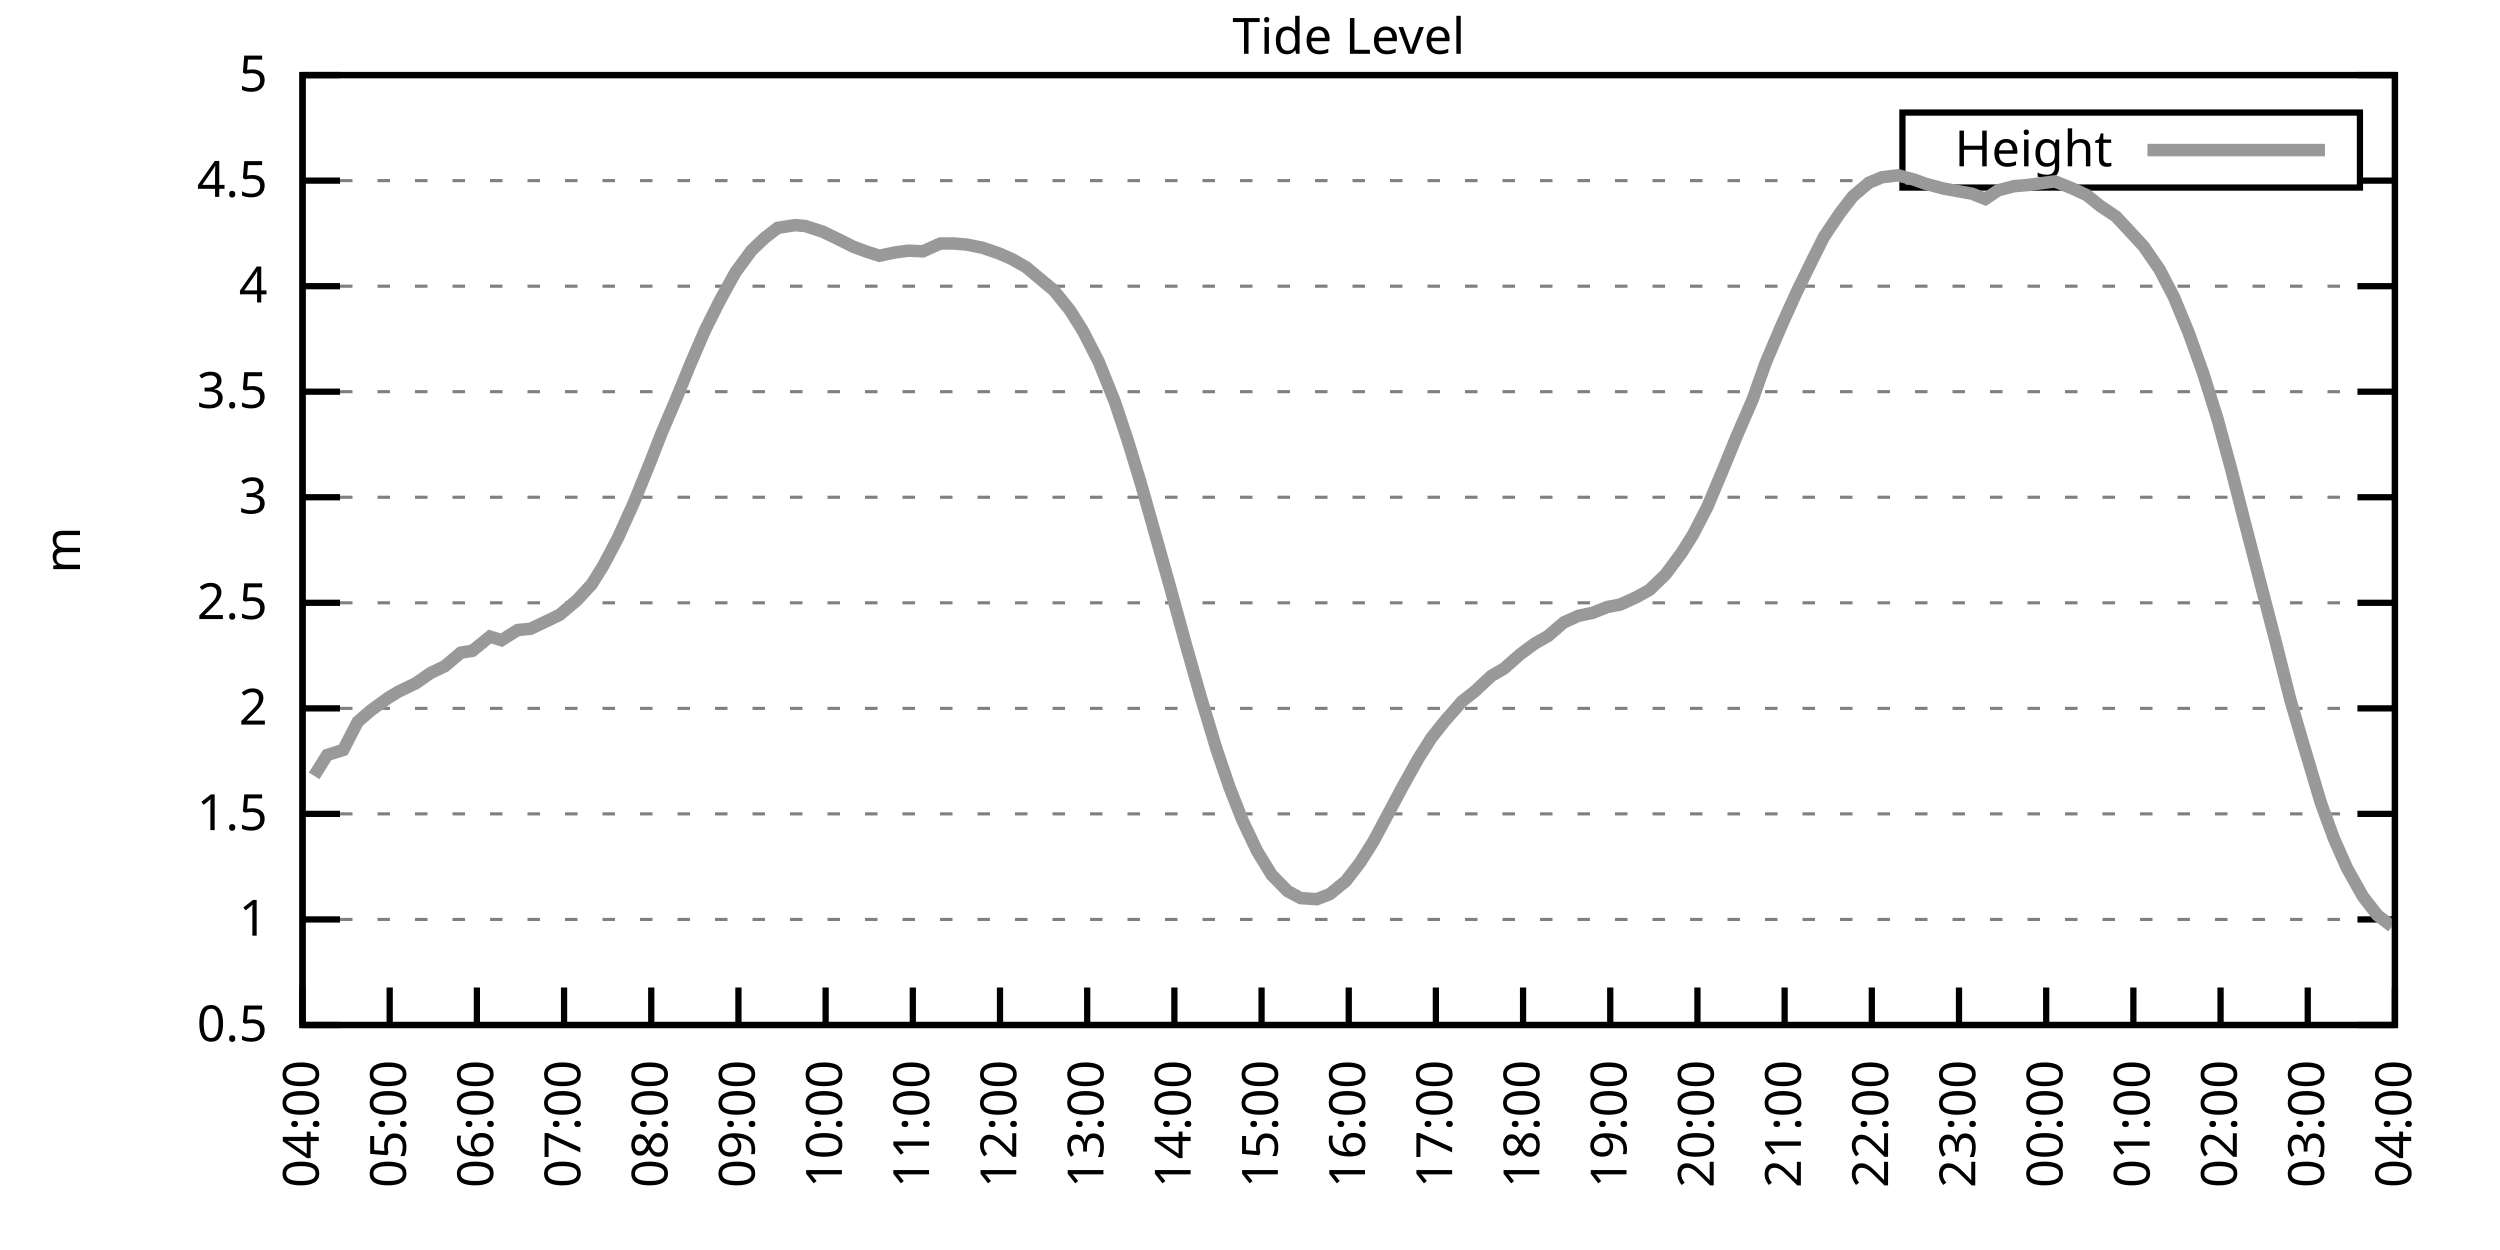
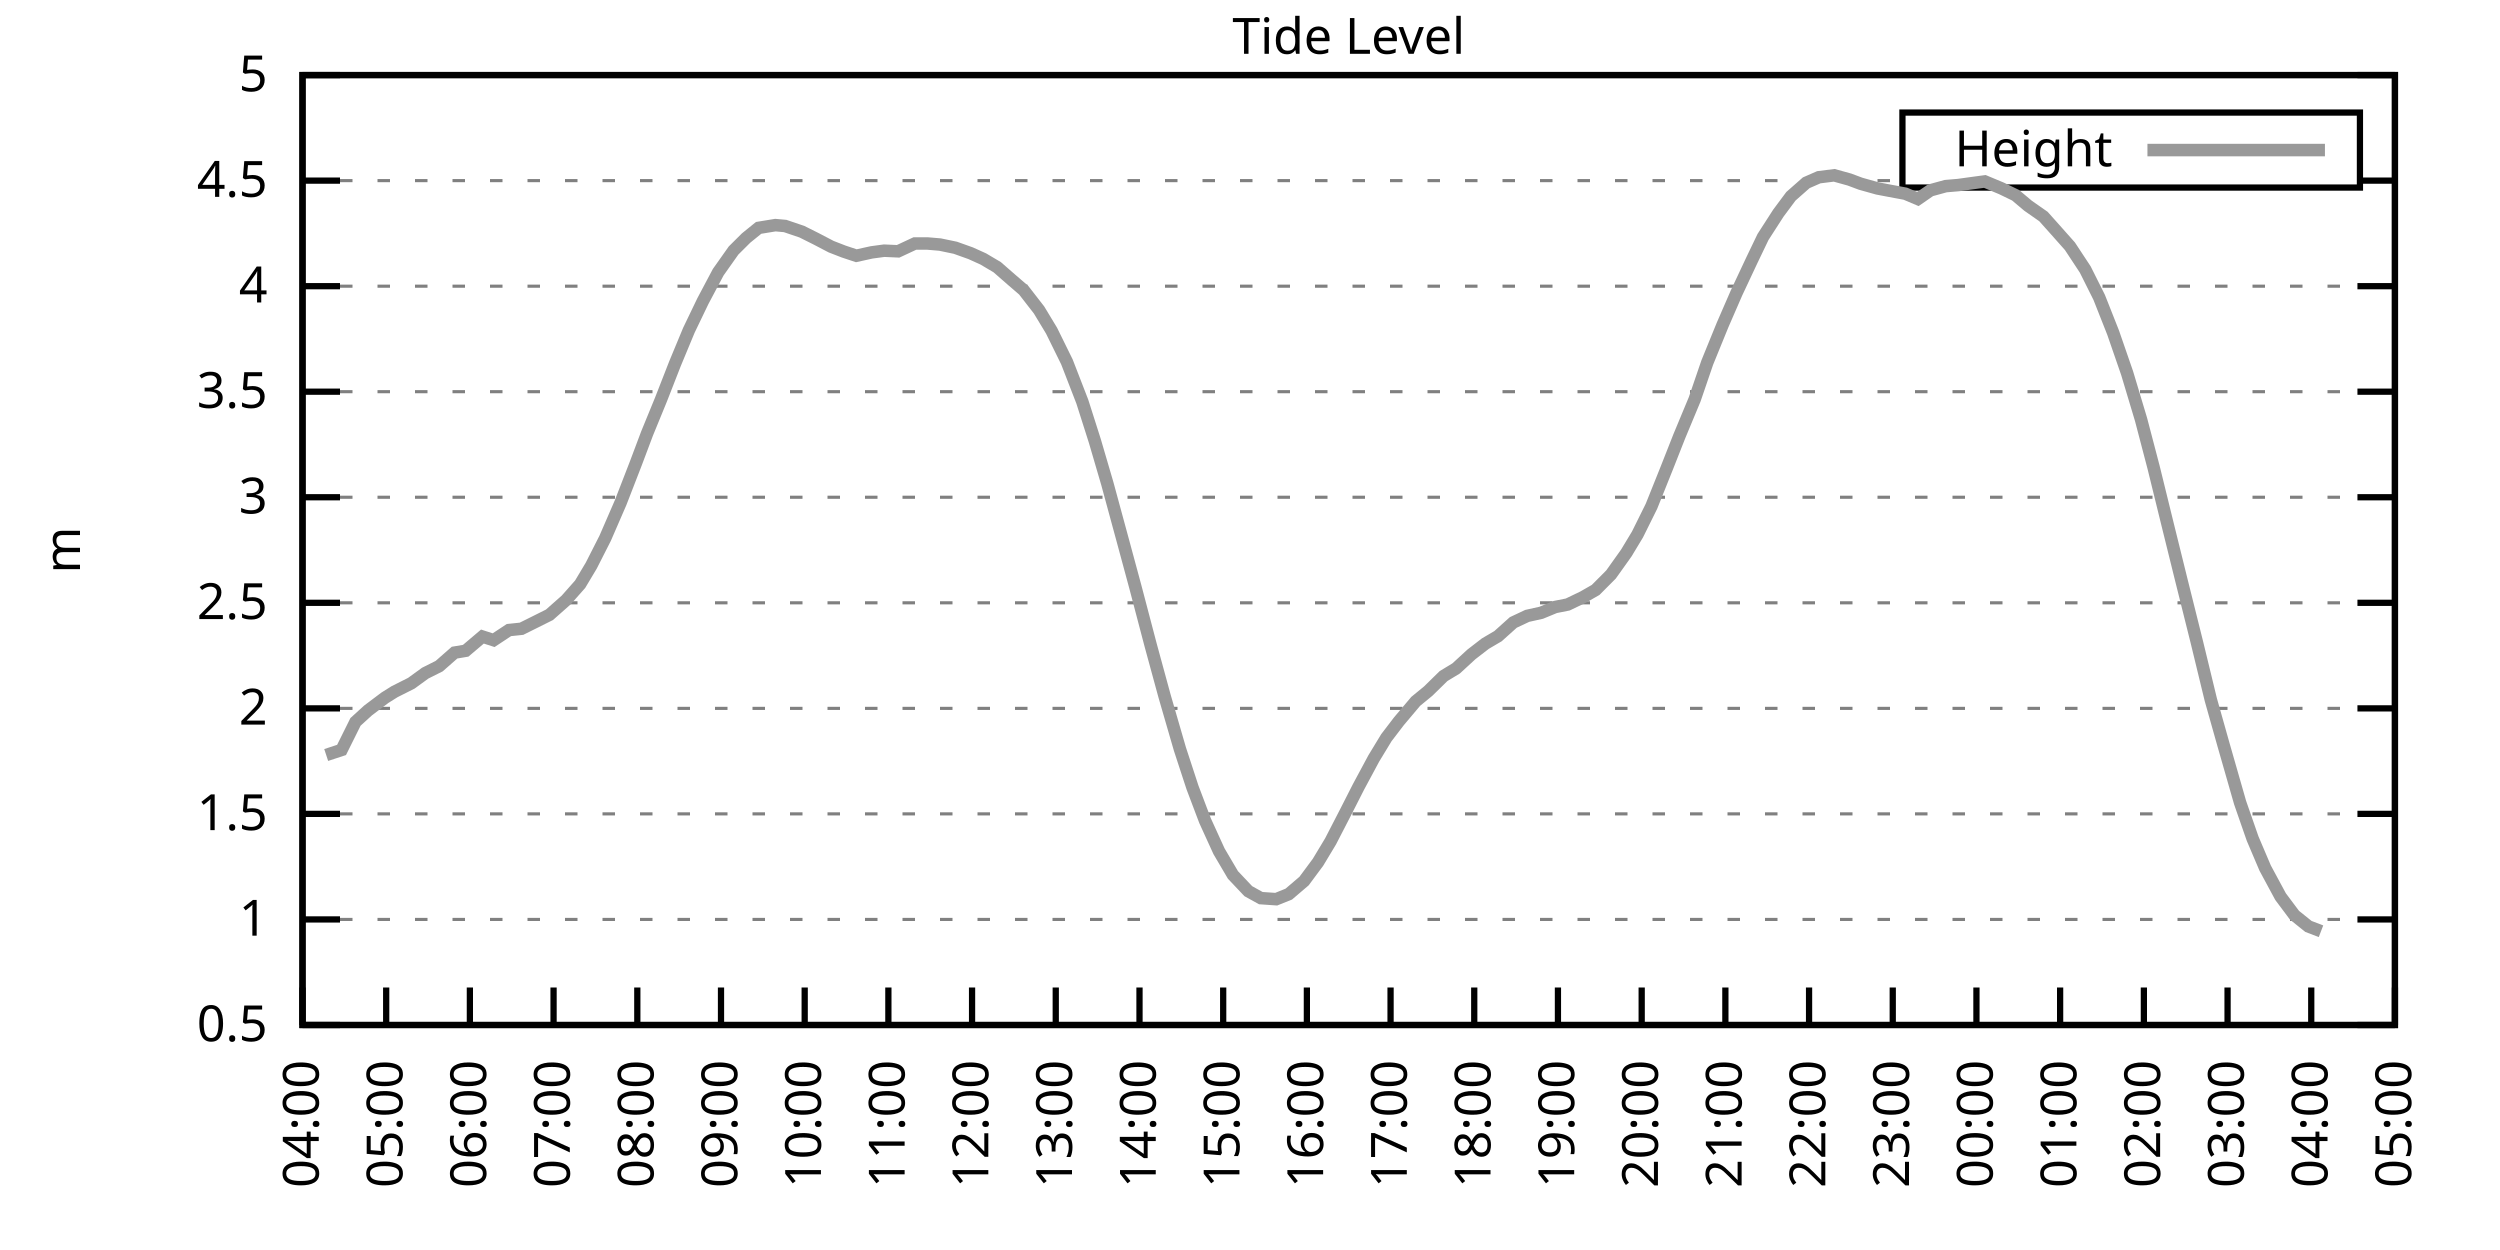
<svg xmlns="http://www.w3.org/2000/svg" xmlns:xlink="http://www.w3.org/1999/xlink" width="400" height="200" viewBox="0 0 400 200">
  <g id="gnuplot_canvas">
    <rect x="0" y="0" width="400" height="200" fill="none" />
    <defs>
      <circle id="gpDot" r="0.5" stroke-width="0.5" stroke="currentColor" />
      <path id="gpPt0" stroke-width="0.333" stroke="currentColor" d="M-1,0 h2 M0,-1 v2" />
      <path id="gpPt1" stroke-width="0.333" stroke="currentColor" d="M-1,-1 L1,1 M1,-1 L-1,1" />
      <path id="gpPt2" stroke-width="0.333" stroke="currentColor" d="M-1,0 L1,0 M0,-1 L0,1 M-1,-1 L1,1 M-1,1 L1,-1" />
      <rect id="gpPt3" stroke-width="0.333" stroke="currentColor" x="-1" y="-1" width="2" height="2" />
      <rect id="gpPt4" stroke-width="0.333" stroke="currentColor" fill="currentColor" x="-1" y="-1" width="2" height="2" />
      <circle id="gpPt5" stroke-width="0.333" stroke="currentColor" cx="0" cy="0" r="1" />
      <use xlink:href="#gpPt5" id="gpPt6" fill="currentColor" stroke="none" />
      <path id="gpPt7" stroke-width="0.333" stroke="currentColor" d="M0,-1.33 L-1.33,0.67 L1.33,0.67 z" />
      <use xlink:href="#gpPt7" id="gpPt8" fill="currentColor" stroke="none" />
      <use xlink:href="#gpPt7" id="gpPt9" stroke="currentColor" transform="rotate(180)" />
      <use xlink:href="#gpPt9" id="gpPt10" fill="currentColor" stroke="none" />
      <use xlink:href="#gpPt3" id="gpPt11" stroke="currentColor" transform="rotate(45)" />
      <use xlink:href="#gpPt11" id="gpPt12" fill="currentColor" stroke="none" />
      <path id="gpPt13" stroke-width="0.333" stroke="currentColor" d="M0,1.330 L1.265,0.411 L0.782,-1.067 L-0.782,-1.076 L-1.265,0.411 z" />
      <use xlink:href="#gpPt13" id="gpPt14" fill="currentColor" stroke="none" />
      <filter id="textbox" filterUnits="objectBoundingBox" x="0" y="0" height="1" width="1">
        <feFlood flood-color="white" flood-opacity="1" result="bgnd" />
        <feComposite in="SourceGraphic" in2="bgnd" operator="atop" />
      </filter>
      <filter id="greybox" filterUnits="objectBoundingBox" x="0" y="0" height="1" width="1">
        <feFlood flood-color="lightgrey" flood-opacity="1" result="grey" />
        <feComposite in="SourceGraphic" in2="grey" operator="atop" />
      </filter>
    </defs>
    <g fill="none" color="white" stroke="currentColor" stroke-width="1.00" stroke-linecap="butt" stroke-linejoin="miter">
</g>
    <g fill="none" color="black" stroke="currentColor" stroke-width="1.00" stroke-linecap="butt" stroke-linejoin="miter">
      <g stroke="none" shape-rendering="crispEdges">
        <polygon fill="rgb(255, 255, 255)" points="48.40,164.00 383.18,164.00 383.18,12.02 48.40,12.02 " />
      </g>
    </g>
    <g fill="none" color="black" stroke="currentColor" stroke-width="1.00" stroke-linecap="butt" stroke-linejoin="miter">
</g>
    <g fill="none" color="black" stroke="black" stroke-width="0.50" stroke-linecap="butt" stroke-linejoin="miter">
</g>
    <g fill="none" color="gray" stroke="currentColor" stroke-width="0.50" stroke-linecap="butt" stroke-linejoin="miter">
      <path stroke="gray" stroke-dasharray="2,4" class="gridline" d="M48.40,164.00 L383.19,164.00  " />
    </g>
    <g fill="none" color="gray" stroke="gray" stroke-width="1.00" stroke-linecap="butt" stroke-linejoin="miter">
</g>
    <g fill="none" color="black" stroke="currentColor" stroke-width="1.00" stroke-linecap="butt" stroke-linejoin="miter">
      <path stroke="black" d="M48.40,164.00 L54.40,164.00 M383.19,164.00 L377.19,164.00  " />
      <g transform="translate(42.80,166.60)" stroke="none" fill="black" font-family="Sans" font-size="8.00" text-anchor="end">
        <text>
          <tspan font-family="Sans"> 0.5</tspan>
        </text>
      </g>
    </g>
    <g fill="none" color="black" stroke="currentColor" stroke-width="1.00" stroke-linecap="butt" stroke-linejoin="miter">
</g>
    <g fill="none" color="black" stroke="black" stroke-width="0.50" stroke-linecap="butt" stroke-linejoin="miter">
</g>
    <g fill="none" color="gray" stroke="currentColor" stroke-width="0.50" stroke-linecap="butt" stroke-linejoin="miter">
      <path stroke="gray" stroke-dasharray="2,4" class="gridline" d="M48.40,147.11 L383.19,147.11  " />
    </g>
    <g fill="none" color="gray" stroke="gray" stroke-width="1.00" stroke-linecap="butt" stroke-linejoin="miter">
</g>
    <g fill="none" color="black" stroke="currentColor" stroke-width="1.00" stroke-linecap="butt" stroke-linejoin="miter">
      <path stroke="black" d="M48.40,147.11 L54.40,147.11 M383.19,147.11 L377.19,147.11  " />
      <g transform="translate(42.80,149.71)" stroke="none" fill="black" font-family="Sans" font-size="8.00" text-anchor="end">
        <text>
          <tspan font-family="Sans"> 1</tspan>
        </text>
      </g>
    </g>
    <g fill="none" color="black" stroke="currentColor" stroke-width="1.00" stroke-linecap="butt" stroke-linejoin="miter">
</g>
    <g fill="none" color="black" stroke="black" stroke-width="0.50" stroke-linecap="butt" stroke-linejoin="miter">
</g>
    <g fill="none" color="gray" stroke="currentColor" stroke-width="0.50" stroke-linecap="butt" stroke-linejoin="miter">
      <path stroke="gray" stroke-dasharray="2,4" class="gridline" d="M48.40,130.22 L383.19,130.22  " />
    </g>
    <g fill="none" color="gray" stroke="gray" stroke-width="1.00" stroke-linecap="butt" stroke-linejoin="miter">
</g>
    <g fill="none" color="black" stroke="currentColor" stroke-width="1.00" stroke-linecap="butt" stroke-linejoin="miter">
      <path stroke="black" d="M48.40,130.22 L54.40,130.22 M383.19,130.22 L377.19,130.22  " />
      <g transform="translate(42.80,132.82)" stroke="none" fill="black" font-family="Sans" font-size="8.00" text-anchor="end">
        <text>
          <tspan font-family="Sans"> 1.5</tspan>
        </text>
      </g>
    </g>
    <g fill="none" color="black" stroke="currentColor" stroke-width="1.00" stroke-linecap="butt" stroke-linejoin="miter">
</g>
    <g fill="none" color="black" stroke="black" stroke-width="0.50" stroke-linecap="butt" stroke-linejoin="miter">
</g>
    <g fill="none" color="gray" stroke="currentColor" stroke-width="0.50" stroke-linecap="butt" stroke-linejoin="miter">
      <path stroke="gray" stroke-dasharray="2,4" class="gridline" d="M48.40,113.34 L383.19,113.34  " />
    </g>
    <g fill="none" color="gray" stroke="gray" stroke-width="1.00" stroke-linecap="butt" stroke-linejoin="miter">
</g>
    <g fill="none" color="black" stroke="currentColor" stroke-width="1.00" stroke-linecap="butt" stroke-linejoin="miter">
      <path stroke="black" d="M48.40,113.34 L54.40,113.34 M383.19,113.34 L377.19,113.34  " />
      <g transform="translate(42.80,115.94)" stroke="none" fill="black" font-family="Sans" font-size="8.00" text-anchor="end">
        <text>
          <tspan font-family="Sans"> 2</tspan>
        </text>
      </g>
    </g>
    <g fill="none" color="black" stroke="currentColor" stroke-width="1.00" stroke-linecap="butt" stroke-linejoin="miter">
</g>
    <g fill="none" color="black" stroke="black" stroke-width="0.50" stroke-linecap="butt" stroke-linejoin="miter">
</g>
    <g fill="none" color="gray" stroke="currentColor" stroke-width="0.50" stroke-linecap="butt" stroke-linejoin="miter">
      <path stroke="gray" stroke-dasharray="2,4" class="gridline" d="M48.40,96.45 L383.19,96.45  " />
    </g>
    <g fill="none" color="gray" stroke="gray" stroke-width="1.00" stroke-linecap="butt" stroke-linejoin="miter">
</g>
    <g fill="none" color="black" stroke="currentColor" stroke-width="1.00" stroke-linecap="butt" stroke-linejoin="miter">
      <path stroke="black" d="M48.40,96.45 L54.40,96.45 M383.19,96.45 L377.19,96.45  " />
      <g transform="translate(42.80,99.05)" stroke="none" fill="black" font-family="Sans" font-size="8.00" text-anchor="end">
        <text>
          <tspan font-family="Sans"> 2.5</tspan>
        </text>
      </g>
    </g>
    <g fill="none" color="black" stroke="currentColor" stroke-width="1.00" stroke-linecap="butt" stroke-linejoin="miter">
</g>
    <g fill="none" color="black" stroke="black" stroke-width="0.50" stroke-linecap="butt" stroke-linejoin="miter">
</g>
    <g fill="none" color="gray" stroke="currentColor" stroke-width="0.50" stroke-linecap="butt" stroke-linejoin="miter">
      <path stroke="gray" stroke-dasharray="2,4" class="gridline" d="M48.40,79.56 L383.19,79.56  " />
    </g>
    <g fill="none" color="gray" stroke="gray" stroke-width="1.00" stroke-linecap="butt" stroke-linejoin="miter">
</g>
    <g fill="none" color="black" stroke="currentColor" stroke-width="1.00" stroke-linecap="butt" stroke-linejoin="miter">
      <path stroke="black" d="M48.40,79.56 L54.40,79.56 M383.19,79.56 L377.19,79.56  " />
      <g transform="translate(42.80,82.16)" stroke="none" fill="black" font-family="Sans" font-size="8.00" text-anchor="end">
        <text>
          <tspan font-family="Sans"> 3</tspan>
        </text>
      </g>
    </g>
    <g fill="none" color="black" stroke="currentColor" stroke-width="1.00" stroke-linecap="butt" stroke-linejoin="miter">
</g>
    <g fill="none" color="black" stroke="black" stroke-width="0.50" stroke-linecap="butt" stroke-linejoin="miter">
</g>
    <g fill="none" color="gray" stroke="currentColor" stroke-width="0.50" stroke-linecap="butt" stroke-linejoin="miter">
      <path stroke="gray" stroke-dasharray="2,4" class="gridline" d="M48.40,62.67 L383.19,62.67  " />
    </g>
    <g fill="none" color="gray" stroke="gray" stroke-width="1.00" stroke-linecap="butt" stroke-linejoin="miter">
</g>
    <g fill="none" color="black" stroke="currentColor" stroke-width="1.00" stroke-linecap="butt" stroke-linejoin="miter">
      <path stroke="black" d="M48.40,62.67 L54.40,62.67 M383.19,62.67 L377.19,62.67  " />
      <g transform="translate(42.80,65.27)" stroke="none" fill="black" font-family="Sans" font-size="8.00" text-anchor="end">
        <text>
          <tspan font-family="Sans"> 3.5</tspan>
        </text>
      </g>
    </g>
    <g fill="none" color="black" stroke="currentColor" stroke-width="1.00" stroke-linecap="butt" stroke-linejoin="miter">
</g>
    <g fill="none" color="black" stroke="black" stroke-width="0.50" stroke-linecap="butt" stroke-linejoin="miter">
</g>
    <g fill="none" color="gray" stroke="currentColor" stroke-width="0.50" stroke-linecap="butt" stroke-linejoin="miter">
      <path stroke="gray" stroke-dasharray="2,4" class="gridline" d="M48.40,45.79 L383.19,45.79  " />
    </g>
    <g fill="none" color="gray" stroke="gray" stroke-width="1.00" stroke-linecap="butt" stroke-linejoin="miter">
</g>
    <g fill="none" color="black" stroke="currentColor" stroke-width="1.00" stroke-linecap="butt" stroke-linejoin="miter">
      <path stroke="black" d="M48.40,45.79 L54.40,45.79 M383.19,45.79 L377.19,45.79  " />
      <g transform="translate(42.80,48.39)" stroke="none" fill="black" font-family="Sans" font-size="8.00" text-anchor="end">
        <text>
          <tspan font-family="Sans"> 4</tspan>
        </text>
      </g>
    </g>
    <g fill="none" color="black" stroke="currentColor" stroke-width="1.00" stroke-linecap="butt" stroke-linejoin="miter">
</g>
    <g fill="none" color="black" stroke="black" stroke-width="0.50" stroke-linecap="butt" stroke-linejoin="miter">
</g>
    <g fill="none" color="gray" stroke="currentColor" stroke-width="0.50" stroke-linecap="butt" stroke-linejoin="miter">
      <path stroke="gray" stroke-dasharray="2,4" class="gridline" d="M48.40,28.90 L304.39,28.90 M377.59,28.90 L383.19,28.90  " />
    </g>
    <g fill="none" color="gray" stroke="gray" stroke-width="1.00" stroke-linecap="butt" stroke-linejoin="miter">
</g>
    <g fill="none" color="black" stroke="currentColor" stroke-width="1.00" stroke-linecap="butt" stroke-linejoin="miter">
      <path stroke="black" d="M48.40,28.90 L54.40,28.90 M383.19,28.90 L377.19,28.90  " />
      <g transform="translate(42.80,31.50)" stroke="none" fill="black" font-family="Sans" font-size="8.00" text-anchor="end">
        <text>
          <tspan font-family="Sans"> 4.5</tspan>
        </text>
      </g>
    </g>
    <g fill="none" color="black" stroke="currentColor" stroke-width="1.00" stroke-linecap="butt" stroke-linejoin="miter">
</g>
    <g fill="none" color="black" stroke="black" stroke-width="0.50" stroke-linecap="butt" stroke-linejoin="miter">
</g>
    <g fill="none" color="gray" stroke="currentColor" stroke-width="0.50" stroke-linecap="butt" stroke-linejoin="miter">
      <path stroke="gray" stroke-dasharray="2,4" class="gridline" d="M48.40,12.01 L383.19,12.01  " />
    </g>
    <g fill="none" color="gray" stroke="gray" stroke-width="1.00" stroke-linecap="butt" stroke-linejoin="miter">
</g>
    <g fill="none" color="black" stroke="currentColor" stroke-width="1.00" stroke-linecap="butt" stroke-linejoin="miter">
      <path stroke="black" d="M48.40,12.01 L54.40,12.01 M383.19,12.01 L377.19,12.01  " />
      <g transform="translate(42.80,14.61)" stroke="none" fill="black" font-family="Sans" font-size="8.00" text-anchor="end">
        <text>
          <tspan font-family="Sans"> 5</tspan>
        </text>
      </g>
    </g>
    <g fill="none" color="black" stroke="currentColor" stroke-width="1.00" stroke-linecap="butt" stroke-linejoin="miter">
      <path stroke="black" d="M48.40,164.00 L48.40,158.00  " />
      <g transform="translate(51.00,169.60) rotate(270.00)" stroke="none" fill="black" font-family="Sans" font-size="8.00" text-anchor="end">
        <text>
          <tspan font-family="Sans">04:00</tspan>
        </text>
      </g>
    </g>
    <g fill="none" color="black" stroke="currentColor" stroke-width="1.00" stroke-linecap="butt" stroke-linejoin="miter">
-       <path stroke="black" d="M62.35,164.00 L62.35,158.00  " />
-       <g transform="translate(64.95,169.60) rotate(270.00)" stroke="none" fill="black" font-family="Sans" font-size="8.00" text-anchor="end">
+       <path stroke="black" d="M61.79,164.00 L61.79,158.00  " />
+       <g transform="translate(64.39,169.60) rotate(270.00)" stroke="none" fill="black" font-family="Sans" font-size="8.00" text-anchor="end">
        <text>
          <tspan font-family="Sans">05:00</tspan>
        </text>
      </g>
    </g>
    <g fill="none" color="black" stroke="currentColor" stroke-width="1.00" stroke-linecap="butt" stroke-linejoin="miter">
-       <path stroke="black" d="M76.30,164.00 L76.30,158.00  " />
-       <g transform="translate(78.90,169.60) rotate(270.00)" stroke="none" fill="black" font-family="Sans" font-size="8.00" text-anchor="end">
+       <path stroke="black" d="M75.18,164.00 L75.18,158.00  " />
+       <g transform="translate(77.78,169.60) rotate(270.00)" stroke="none" fill="black" font-family="Sans" font-size="8.00" text-anchor="end">
        <text>
          <tspan font-family="Sans">06:00</tspan>
        </text>
      </g>
    </g>
    <g fill="none" color="black" stroke="currentColor" stroke-width="1.00" stroke-linecap="butt" stroke-linejoin="miter">
-       <path stroke="black" d="M90.25,164.00 L90.25,158.00  " />
-       <g transform="translate(92.85,169.60) rotate(270.00)" stroke="none" fill="black" font-family="Sans" font-size="8.00" text-anchor="end">
+       <path stroke="black" d="M88.57,164.00 L88.57,158.00  " />
+       <g transform="translate(91.17,169.60) rotate(270.00)" stroke="none" fill="black" font-family="Sans" font-size="8.00" text-anchor="end">
        <text>
          <tspan font-family="Sans">07:00</tspan>
        </text>
      </g>
    </g>
    <g fill="none" color="black" stroke="currentColor" stroke-width="1.00" stroke-linecap="butt" stroke-linejoin="miter">
-       <path stroke="black" d="M104.20,164.00 L104.20,158.00  " />
-       <g transform="translate(106.80,169.60) rotate(270.00)" stroke="none" fill="black" font-family="Sans" font-size="8.00" text-anchor="end">
+       <path stroke="black" d="M101.97,164.00 L101.97,158.00  " />
+       <g transform="translate(104.57,169.60) rotate(270.00)" stroke="none" fill="black" font-family="Sans" font-size="8.00" text-anchor="end">
        <text>
          <tspan font-family="Sans">08:00</tspan>
        </text>
      </g>
    </g>
    <g fill="none" color="black" stroke="currentColor" stroke-width="1.00" stroke-linecap="butt" stroke-linejoin="miter">
-       <path stroke="black" d="M118.15,164.00 L118.15,158.00  " />
-       <g transform="translate(120.75,169.60) rotate(270.00)" stroke="none" fill="black" font-family="Sans" font-size="8.00" text-anchor="end">
+       <path stroke="black" d="M115.36,164.00 L115.36,158.00  " />
+       <g transform="translate(117.96,169.60) rotate(270.00)" stroke="none" fill="black" font-family="Sans" font-size="8.00" text-anchor="end">
        <text>
          <tspan font-family="Sans">09:00</tspan>
        </text>
      </g>
    </g>
    <g fill="none" color="black" stroke="currentColor" stroke-width="1.00" stroke-linecap="butt" stroke-linejoin="miter">
-       <path stroke="black" d="M132.10,164.00 L132.10,158.00  " />
-       <g transform="translate(134.70,169.60) rotate(270.00)" stroke="none" fill="black" font-family="Sans" font-size="8.00" text-anchor="end">
+       <path stroke="black" d="M128.75,164.00 L128.75,158.00  " />
+       <g transform="translate(131.35,169.60) rotate(270.00)" stroke="none" fill="black" font-family="Sans" font-size="8.00" text-anchor="end">
        <text>
          <tspan font-family="Sans">10:00</tspan>
        </text>
      </g>
    </g>
    <g fill="none" color="black" stroke="currentColor" stroke-width="1.00" stroke-linecap="butt" stroke-linejoin="miter">
-       <path stroke="black" d="M146.05,164.00 L146.05,158.00  " />
-       <g transform="translate(148.65,169.60) rotate(270.00)" stroke="none" fill="black" font-family="Sans" font-size="8.00" text-anchor="end">
+       <path stroke="black" d="M142.14,164.00 L142.14,158.00  " />
+       <g transform="translate(144.74,169.60) rotate(270.00)" stroke="none" fill="black" font-family="Sans" font-size="8.00" text-anchor="end">
        <text>
          <tspan font-family="Sans">11:00</tspan>
        </text>
      </g>
    </g>
    <g fill="none" color="black" stroke="currentColor" stroke-width="1.00" stroke-linecap="butt" stroke-linejoin="miter">
-       <path stroke="black" d="M160.00,164.00 L160.00,158.00  " />
-       <g transform="translate(162.60,169.60) rotate(270.00)" stroke="none" fill="black" font-family="Sans" font-size="8.00" text-anchor="end">
+       <path stroke="black" d="M155.53,164.00 L155.53,158.00  " />
+       <g transform="translate(158.13,169.60) rotate(270.00)" stroke="none" fill="black" font-family="Sans" font-size="8.00" text-anchor="end">
        <text>
          <tspan font-family="Sans">12:00</tspan>
        </text>
      </g>
    </g>
    <g fill="none" color="black" stroke="currentColor" stroke-width="1.00" stroke-linecap="butt" stroke-linejoin="miter">
-       <path stroke="black" d="M173.95,164.00 L173.95,158.00  " />
-       <g transform="translate(176.55,169.60) rotate(270.00)" stroke="none" fill="black" font-family="Sans" font-size="8.00" text-anchor="end">
+       <path stroke="black" d="M168.92,164.00 L168.92,158.00  " />
+       <g transform="translate(171.52,169.60) rotate(270.00)" stroke="none" fill="black" font-family="Sans" font-size="8.00" text-anchor="end">
        <text>
          <tspan font-family="Sans">13:00</tspan>
        </text>
      </g>
    </g>
    <g fill="none" color="black" stroke="currentColor" stroke-width="1.00" stroke-linecap="butt" stroke-linejoin="miter">
-       <path stroke="black" d="M187.90,164.00 L187.90,158.00  " />
-       <g transform="translate(190.50,169.60) rotate(270.00)" stroke="none" fill="black" font-family="Sans" font-size="8.00" text-anchor="end">
+       <path stroke="black" d="M182.32,164.00 L182.32,158.00  " />
+       <g transform="translate(184.92,169.60) rotate(270.00)" stroke="none" fill="black" font-family="Sans" font-size="8.00" text-anchor="end">
        <text>
          <tspan font-family="Sans">14:00</tspan>
        </text>
      </g>
    </g>
    <g fill="none" color="black" stroke="currentColor" stroke-width="1.00" stroke-linecap="butt" stroke-linejoin="miter">
-       <path stroke="black" d="M201.85,164.00 L201.85,158.00  " />
-       <g transform="translate(204.45,169.60) rotate(270.00)" stroke="none" fill="black" font-family="Sans" font-size="8.00" text-anchor="end">
+       <path stroke="black" d="M195.71,164.00 L195.71,158.00  " />
+       <g transform="translate(198.31,169.60) rotate(270.00)" stroke="none" fill="black" font-family="Sans" font-size="8.00" text-anchor="end">
        <text>
          <tspan font-family="Sans">15:00</tspan>
        </text>
      </g>
    </g>
    <g fill="none" color="black" stroke="currentColor" stroke-width="1.00" stroke-linecap="butt" stroke-linejoin="miter">
-       <path stroke="black" d="M215.80,164.00 L215.80,158.00  " />
-       <g transform="translate(218.40,169.60) rotate(270.00)" stroke="none" fill="black" font-family="Sans" font-size="8.00" text-anchor="end">
+       <path stroke="black" d="M209.10,164.00 L209.10,158.00  " />
+       <g transform="translate(211.70,169.60) rotate(270.00)" stroke="none" fill="black" font-family="Sans" font-size="8.00" text-anchor="end">
        <text>
          <tspan font-family="Sans">16:00</tspan>
        </text>
      </g>
    </g>
    <g fill="none" color="black" stroke="currentColor" stroke-width="1.00" stroke-linecap="butt" stroke-linejoin="miter">
-       <path stroke="black" d="M229.74,164.00 L229.74,158.00  " />
-       <g transform="translate(232.34,169.60) rotate(270.00)" stroke="none" fill="black" font-family="Sans" font-size="8.00" text-anchor="end">
+       <path stroke="black" d="M222.49,164.00 L222.49,158.00  " />
+       <g transform="translate(225.09,169.60) rotate(270.00)" stroke="none" fill="black" font-family="Sans" font-size="8.00" text-anchor="end">
        <text>
          <tspan font-family="Sans">17:00</tspan>
        </text>
      </g>
    </g>
    <g fill="none" color="black" stroke="currentColor" stroke-width="1.00" stroke-linecap="butt" stroke-linejoin="miter">
-       <path stroke="black" d="M243.69,164.00 L243.69,158.00  " />
-       <g transform="translate(246.29,169.60) rotate(270.00)" stroke="none" fill="black" font-family="Sans" font-size="8.00" text-anchor="end">
+       <path stroke="black" d="M235.88,164.00 L235.88,158.00  " />
+       <g transform="translate(238.48,169.60) rotate(270.00)" stroke="none" fill="black" font-family="Sans" font-size="8.00" text-anchor="end">
        <text>
          <tspan font-family="Sans">18:00</tspan>
        </text>
      </g>
    </g>
    <g fill="none" color="black" stroke="currentColor" stroke-width="1.00" stroke-linecap="butt" stroke-linejoin="miter">
-       <path stroke="black" d="M257.64,164.00 L257.64,158.00  " />
-       <g transform="translate(260.24,169.60) rotate(270.00)" stroke="none" fill="black" font-family="Sans" font-size="8.00" text-anchor="end">
+       <path stroke="black" d="M249.27,164.00 L249.27,158.00  " />
+       <g transform="translate(251.87,169.60) rotate(270.00)" stroke="none" fill="black" font-family="Sans" font-size="8.00" text-anchor="end">
        <text>
          <tspan font-family="Sans">19:00</tspan>
        </text>
      </g>
    </g>
    <g fill="none" color="black" stroke="currentColor" stroke-width="1.00" stroke-linecap="butt" stroke-linejoin="miter">
-       <path stroke="black" d="M271.59,164.00 L271.59,158.00  " />
-       <g transform="translate(274.19,169.60) rotate(270.00)" stroke="none" fill="black" font-family="Sans" font-size="8.00" text-anchor="end">
+       <path stroke="black" d="M262.67,164.00 L262.67,158.00  " />
+       <g transform="translate(265.27,169.60) rotate(270.00)" stroke="none" fill="black" font-family="Sans" font-size="8.00" text-anchor="end">
        <text>
          <tspan font-family="Sans">20:00</tspan>
        </text>
      </g>
    </g>
    <g fill="none" color="black" stroke="currentColor" stroke-width="1.00" stroke-linecap="butt" stroke-linejoin="miter">
-       <path stroke="black" d="M285.54,164.00 L285.54,158.00  " />
-       <g transform="translate(288.14,169.60) rotate(270.00)" stroke="none" fill="black" font-family="Sans" font-size="8.00" text-anchor="end">
+       <path stroke="black" d="M276.06,164.00 L276.06,158.00  " />
+       <g transform="translate(278.66,169.60) rotate(270.00)" stroke="none" fill="black" font-family="Sans" font-size="8.00" text-anchor="end">
        <text>
          <tspan font-family="Sans">21:00</tspan>
        </text>
      </g>
    </g>
    <g fill="none" color="black" stroke="currentColor" stroke-width="1.00" stroke-linecap="butt" stroke-linejoin="miter">
-       <path stroke="black" d="M299.49,164.00 L299.49,158.00  " />
-       <g transform="translate(302.09,169.60) rotate(270.00)" stroke="none" fill="black" font-family="Sans" font-size="8.00" text-anchor="end">
+       <path stroke="black" d="M289.45,164.00 L289.45,158.00  " />
+       <g transform="translate(292.05,169.60) rotate(270.00)" stroke="none" fill="black" font-family="Sans" font-size="8.00" text-anchor="end">
        <text>
          <tspan font-family="Sans">22:00</tspan>
        </text>
      </g>
    </g>
    <g fill="none" color="black" stroke="currentColor" stroke-width="1.00" stroke-linecap="butt" stroke-linejoin="miter">
-       <path stroke="black" d="M313.44,164.00 L313.44,158.00  " />
-       <g transform="translate(316.04,169.60) rotate(270.00)" stroke="none" fill="black" font-family="Sans" font-size="8.00" text-anchor="end">
+       <path stroke="black" d="M302.84,164.00 L302.84,158.00  " />
+       <g transform="translate(305.44,169.60) rotate(270.00)" stroke="none" fill="black" font-family="Sans" font-size="8.00" text-anchor="end">
        <text>
          <tspan font-family="Sans">23:00</tspan>
        </text>
      </g>
    </g>
    <g fill="none" color="black" stroke="currentColor" stroke-width="1.00" stroke-linecap="butt" stroke-linejoin="miter">
-       <path stroke="black" d="M327.39,164.00 L327.39,158.00  " />
-       <g transform="translate(329.99,169.60) rotate(270.00)" stroke="none" fill="black" font-family="Sans" font-size="8.00" text-anchor="end">
+       <path stroke="black" d="M316.23,164.00 L316.23,158.00  " />
+       <g transform="translate(318.83,169.60) rotate(270.00)" stroke="none" fill="black" font-family="Sans" font-size="8.00" text-anchor="end">
        <text>
          <tspan font-family="Sans">00:00</tspan>
        </text>
      </g>
    </g>
    <g fill="none" color="black" stroke="currentColor" stroke-width="1.00" stroke-linecap="butt" stroke-linejoin="miter">
-       <path stroke="black" d="M341.34,164.00 L341.34,158.00  " />
-       <g transform="translate(343.94,169.60) rotate(270.00)" stroke="none" fill="black" font-family="Sans" font-size="8.00" text-anchor="end">
+       <path stroke="black" d="M329.62,164.00 L329.62,158.00  " />
+       <g transform="translate(332.22,169.60) rotate(270.00)" stroke="none" fill="black" font-family="Sans" font-size="8.00" text-anchor="end">
        <text>
          <tspan font-family="Sans">01:00</tspan>
        </text>
      </g>
    </g>
    <g fill="none" color="black" stroke="currentColor" stroke-width="1.00" stroke-linecap="butt" stroke-linejoin="miter">
-       <path stroke="black" d="M355.29,164.00 L355.29,158.00  " />
-       <g transform="translate(357.89,169.60) rotate(270.00)" stroke="none" fill="black" font-family="Sans" font-size="8.00" text-anchor="end">
+       <path stroke="black" d="M343.02,164.00 L343.02,158.00  " />
+       <g transform="translate(345.62,169.60) rotate(270.00)" stroke="none" fill="black" font-family="Sans" font-size="8.00" text-anchor="end">
        <text>
          <tspan font-family="Sans">02:00</tspan>
        </text>
      </g>
    </g>
    <g fill="none" color="black" stroke="currentColor" stroke-width="1.00" stroke-linecap="butt" stroke-linejoin="miter">
-       <path stroke="black" d="M369.24,164.00 L369.24,158.00  " />
-       <g transform="translate(371.84,169.60) rotate(270.00)" stroke="none" fill="black" font-family="Sans" font-size="8.00" text-anchor="end">
+       <path stroke="black" d="M356.41,164.00 L356.41,158.00  " />
+       <g transform="translate(359.01,169.60) rotate(270.00)" stroke="none" fill="black" font-family="Sans" font-size="8.00" text-anchor="end">
        <text>
          <tspan font-family="Sans">03:00</tspan>
+         </text>
+       </g>
+     </g>
+     <g fill="none" color="black" stroke="currentColor" stroke-width="1.00" stroke-linecap="butt" stroke-linejoin="miter">
+       <path stroke="black" d="M369.80,164.00 L369.80,158.00  " />
+       <g transform="translate(372.40,169.60) rotate(270.00)" stroke="none" fill="black" font-family="Sans" font-size="8.00" text-anchor="end">
+         <text>
+           <tspan font-family="Sans">04:00</tspan>
        </text>
      </g>
    </g>
    <g fill="none" color="black" stroke="currentColor" stroke-width="1.00" stroke-linecap="butt" stroke-linejoin="miter">
      <path stroke="black" d="M383.19,164.00 L383.19,158.00  " />
      <g transform="translate(385.79,169.60) rotate(270.00)" stroke="none" fill="black" font-family="Sans" font-size="8.00" text-anchor="end">
        <text>
-           <tspan font-family="Sans">04:00</tspan>
+           <tspan font-family="Sans">05:00</tspan>
        </text>
      </g>
    </g>
    <g fill="none" color="black" stroke="currentColor" stroke-width="1.00" stroke-linecap="butt" stroke-linejoin="miter">
</g>
    <g fill="none" color="black" stroke="currentColor" stroke-width="1.00" stroke-linecap="butt" stroke-linejoin="miter">
      <path stroke="black" d="M48.40,12.01 L48.40,164.00 L383.19,164.00 L383.19,12.01 L48.40,12.01 Z  " />
    </g>
    <g fill="none" color="black" stroke="currentColor" stroke-width="1.00" stroke-linecap="butt" stroke-linejoin="miter">
</g>
    <g fill="none" color="black" stroke="currentColor" stroke-width="1.00" stroke-linecap="butt" stroke-linejoin="miter">
      <path stroke="black" d="M304.39,30.01 L304.39,18.01 L377.59,18.01 L377.59,30.01 L304.39,30.01 Z  " />
    </g>
    <g id="Tide_level_plot_1">
      <g fill="none" color="white" stroke="black" stroke-width="2.00" stroke-linecap="butt" stroke-linejoin="miter">
</g>
      <g fill="none" color="black" stroke="currentColor" stroke-width="2.00" stroke-linecap="butt" stroke-linejoin="miter">
        <g transform="translate(337.99,26.61)" stroke="none" fill="black" font-family="Sans" font-size="8.00" text-anchor="end">
          <text>
            <tspan font-family="Sans">Height</tspan>
          </text>
        </g>
      </g>
      <g fill="none" color="black" stroke="currentColor" stroke-width="2.00" stroke-linecap="butt" stroke-linejoin="miter">
-         <path stroke="rgb(153, 153, 153)" d="M343.59,24.01 L371.99,24.01 M50.26,124.14 L52.35,120.80 L54.91,119.99 L57.23,115.50 L59.33,113.67 L62.12,111.65   L63.74,110.67 L66.53,109.32 L68.86,107.70 L71.18,106.58 L73.74,104.42 L75.60,104.12 L78.39,101.85 L80.25,102.43   L82.81,100.81 L84.90,100.60 L87.23,99.49 L89.55,98.37 L92.34,96.01 L94.67,93.48 L96.53,90.50 L98.85,86.11   L101.41,80.44 L103.97,74.12 L105.83,69.36 L108.15,63.92 L110.48,58.21 L112.80,52.84 L115.13,48.18 L117.68,43.56   L120.24,40.08 L122.33,38.08 L124.43,36.46 L127.22,36.02 L128.84,36.16 L131.63,37.07 L133.96,38.19 L136.51,39.47   L138.61,40.25 L140.70,40.92 L143.26,40.38 L145.35,40.11 L147.67,40.21 L150.46,38.96 L152.56,38.96 L154.65,39.13   L157.21,39.64 L159.76,40.52 L161.86,41.43 L164.18,42.75 L166.51,44.70 L168.60,46.43 L171.16,49.60 L173.25,52.91   L175.81,57.91 L178.36,64.26 L180.46,70.54 L182.55,77.40 L185.11,86.45 L187.20,93.88 L189.76,103.20 L192.08,111.38   L194.64,119.86 L196.73,126.00 L198.82,131.31 L201.15,136.20 L203.47,139.99 L206.03,142.59 L208.12,143.70 L210.68,143.87   L212.77,143.06 L215.33,140.97 L217.65,137.96 L219.75,134.62 L222.30,129.85 L224.40,125.90 L226.95,121.34 L229.05,118.03   L231.14,115.40 L233.93,112.22 L236.02,110.57 L238.58,108.17 L240.67,106.95 L243.23,104.69 L245.55,102.97 L247.65,101.79   L250.20,99.59 L252.53,98.54 L254.85,98.04 L257.18,97.12 L259.27,96.72 L261.83,95.54 L263.92,94.39 L266.48,91.92   L269.04,88.48 L270.90,85.51 L273.22,81.01 L275.78,74.90 L277.87,69.80 L280.43,63.89 L282.52,58.01 L285.08,52.00   L287.40,46.87 L289.96,41.63 L291.82,37.92 L294.38,34.10 L296.47,31.40 L299.03,29.24 L301.12,28.36 L303.68,28.05   L306.23,28.73 L308.09,29.40 L310.88,30.15 L312.74,30.49 L315.53,30.99 L317.63,31.84 L319.72,30.45 L322.28,29.78   L324.37,29.61 L326.93,29.27 L328.79,29.03 L331.58,30.15 L333.90,31.23 L335.99,32.92 L338.55,34.64 L340.41,36.63   L342.97,39.40 L345.53,43.12 L347.85,47.58 L350.18,53.22 L352.50,59.70 L354.83,67.13 L356.92,74.80 L359.24,83.88   L361.57,92.90 L364.13,102.76 L366.45,111.95 L368.54,119.08 L371.33,128.43 L373.43,134.18 L375.52,138.90 L378.08,143.46   L380.40,146.44 L382.73,148.23  " />
+         <path stroke="rgb(153, 153, 153)" d="M343.59,24.01 L371.99,24.01 M52.19,120.80 L54.65,119.99 L56.88,115.50 L58.89,113.67 L61.57,111.65 L63.13,110.67   L65.81,109.32 L68.04,107.70 L70.27,106.58 L72.73,104.42 L74.51,104.12 L77.19,101.85 L78.98,102.43 L81.43,100.81   L83.44,100.60 L85.67,99.49 L87.91,98.37 L90.58,96.01 L92.82,93.48 L94.60,90.50 L96.83,86.11 L99.29,80.44   L101.74,74.12 L103.53,69.36 L105.76,63.92 L107.99,58.21 L110.22,52.84 L112.46,48.18 L114.91,43.56 L117.37,40.08   L119.38,38.08 L121.38,36.46 L124.06,36.02 L125.62,36.16 L128.30,37.07 L130.54,38.19 L132.99,39.47 L135.00,40.25   L137.01,40.92 L139.46,40.38 L141.47,40.11 L143.70,40.21 L146.38,38.96 L148.39,38.96 L150.40,39.13 L152.85,39.64   L155.31,40.52 L157.32,41.43 L159.55,42.75 L161.78,44.70 L163.79,46.43 L166.25,49.60 L168.25,52.91 L170.71,57.91   L173.17,64.26 L175.17,70.54 L177.18,77.40 L179.64,86.45 L181.65,93.88 L184.10,103.20 L186.33,111.38 L188.79,119.86   L190.80,126.00 L192.81,131.31 L195.04,136.20 L197.27,139.99 L199.73,142.59 L201.73,143.70 L204.19,143.87 L206.20,143.06   L208.65,140.97 L210.88,137.96 L212.89,134.62 L215.35,129.85 L217.36,125.90 L219.81,121.34 L221.82,118.03 L223.83,115.40   L226.51,112.22 L228.52,110.57 L230.97,108.17 L232.98,106.95 L235.44,104.69 L237.67,102.97 L239.68,101.79 L242.13,99.59   L244.36,98.54 L246.60,98.04 L248.83,97.12 L250.84,96.72 L253.29,95.54 L255.30,94.39 L257.76,91.92 L260.21,88.48   L262.00,85.51 L264.23,81.01 L266.68,74.90 L268.69,69.80 L271.15,63.89 L273.16,58.01 L275.61,52.00 L277.84,46.87   L280.30,41.63 L282.08,37.92 L284.54,34.10 L286.55,31.40 L289.00,29.24 L291.01,28.36 L293.47,28.05 L295.92,28.73   L297.71,29.40 L300.39,30.15 L302.17,30.49 L304.85,30.99 L306.86,31.84 L308.87,30.45 L311.32,29.78 L313.33,29.61   L315.79,29.27 L317.57,29.03 L320.25,30.15 L322.48,31.23 L324.49,32.92 L326.95,34.64 L328.73,36.63 L331.19,39.40   L333.64,43.12 L335.87,47.58 L338.10,53.22 L340.34,59.70 L342.57,67.13 L344.58,74.80 L346.81,83.88 L349.04,92.90   L351.50,102.76 L353.73,111.95 L355.74,119.08 L358.42,128.43 L360.42,134.18 L362.43,138.90 L364.89,143.46 L367.12,146.44   L369.35,148.23 L371.36,149.00  " />
      </g>
    </g>
    <g fill="none" color="black" stroke="currentColor" stroke-width="2.00" stroke-linecap="butt" stroke-linejoin="miter">
</g>
    <g fill="none" color="black" stroke="black" stroke-width="1.00" stroke-linecap="butt" stroke-linejoin="miter">
</g>
    <g fill="none" color="black" stroke="currentColor" stroke-width="1.00" stroke-linecap="butt" stroke-linejoin="miter">
      <path stroke="black" d="M48.40,12.01 L48.40,164.00 L383.19,164.00 L383.19,12.01 L48.40,12.01 Z  " />
      <g transform="translate(12.80,88.01) rotate(270.00)" stroke="none" fill="black" font-family="Sans" font-size="8.00" text-anchor="middle">
        <text>
          <tspan font-family="Sans">m</tspan>
        </text>
      </g>
    </g>
    <g fill="none" color="black" stroke="currentColor" stroke-width="1.00" stroke-linecap="butt" stroke-linejoin="miter">
</g>
    <g fill="none" color="black" stroke="currentColor" stroke-width="1.00" stroke-linecap="butt" stroke-linejoin="miter">
      <g transform="translate(215.79,8.61)" stroke="none" fill="black" font-family="Sans" font-size="8.00" text-anchor="middle">
        <text>
          <tspan font-family="Sans">Tide Level</tspan>
        </text>
      </g>
    </g>
    <g fill="none" color="black" stroke="currentColor" stroke-width="1.00" stroke-linecap="butt" stroke-linejoin="miter">
</g>
  </g>
</svg>
